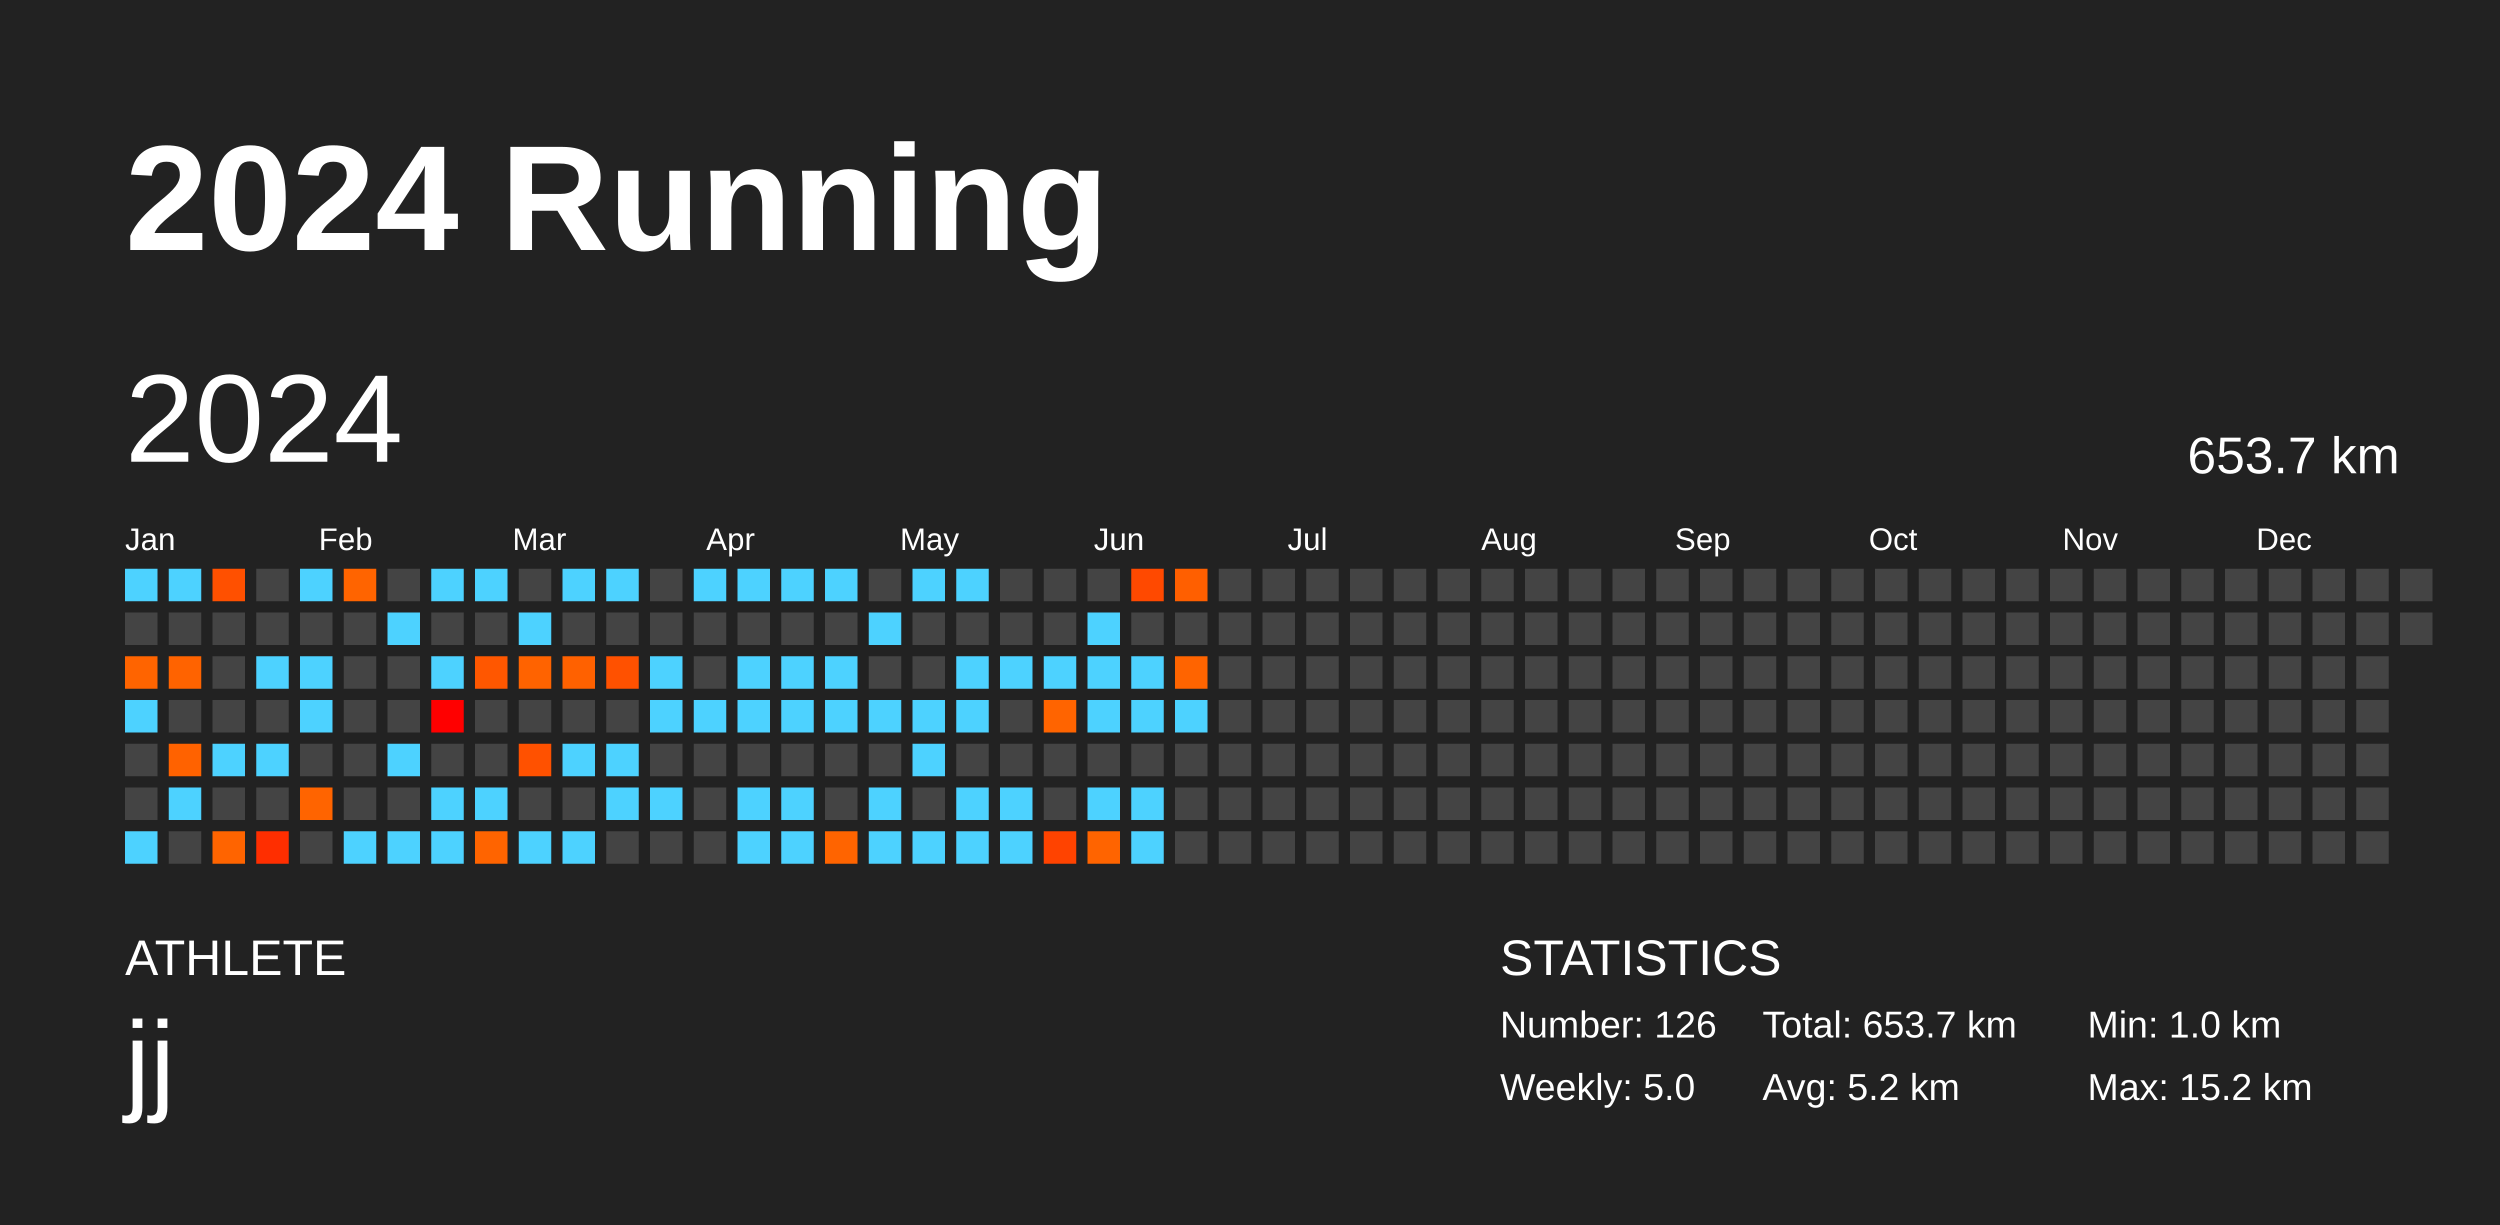
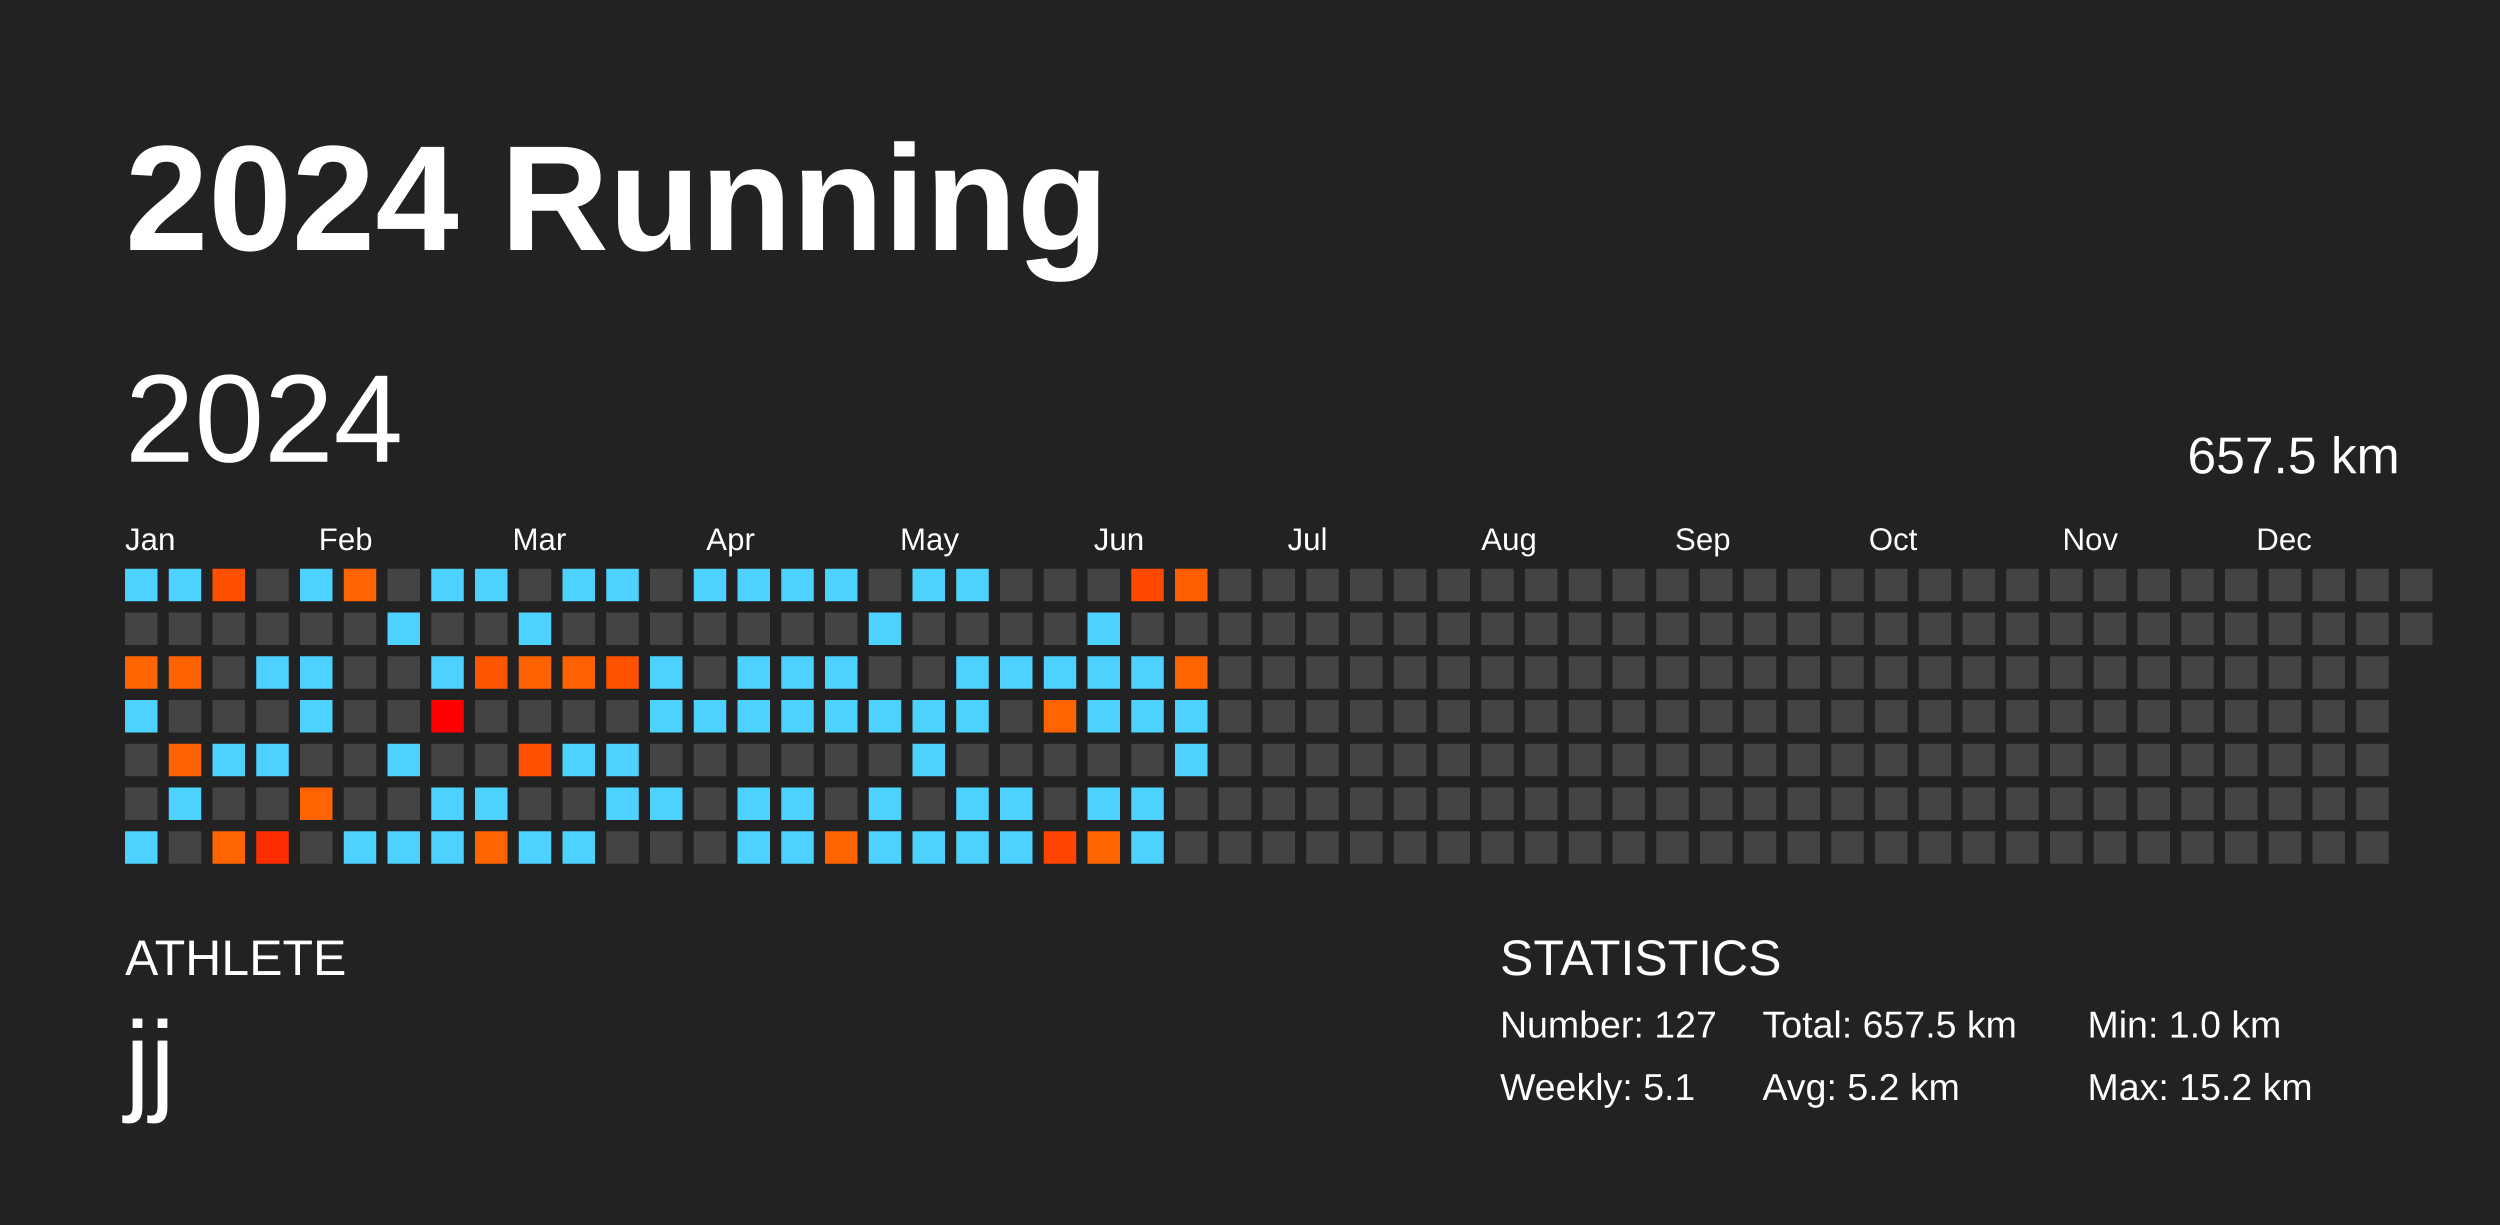
<svg xmlns="http://www.w3.org/2000/svg" baseProfile="full" height="98mm" version="1.1" viewBox="0,0,200,98" width="200mm">
  <defs />
  <rect fill="#222222" height="98" width="200" x="0" y="0" />
  <text fill="#FFFFFF" style="font-size:12px; font-family:Arial; font-weight:bold;" x="10" y="20">2024 Running</text>
  <text fill="#FFFFFF" style="font-size:4px; font-family:Arial" x="10" y="78">ATHLETE</text>
  <text fill="#FFFFFF" style="font-size:9px; font-family:Arial" x="10" y="88">jj</text>
  <text fill="#FFFFFF" style="font-size:4px; font-family:Arial" x="120" y="78">STATISTICS</text>
-   <text fill="#FFFFFF" style="font-size:3px; font-family:Arial" x="120" y="83">Number: 126</text>
-   <text fill="#FFFFFF" style="font-size:3px; font-family:Arial" x="120" y="88">Weekly: 5.0</text>
-   <text fill="#FFFFFF" style="font-size:3px; font-family:Arial" x="141" y="83">Total: 653.7 km</text>
+   <text fill="#FFFFFF" style="font-size:3px; font-family:Arial" x="120" y="83">Number: 127</text>
+   <text fill="#FFFFFF" style="font-size:3px; font-family:Arial" x="120" y="88">Weekly: 5.1</text>
+   <text fill="#FFFFFF" style="font-size:3px; font-family:Arial" x="141" y="83">Total: 657.5 km</text>
  <text fill="#FFFFFF" style="font-size:3px; font-family:Arial" x="141" y="88">Avg: 5.2 km</text>
  <text fill="#FFFFFF" style="font-size:3px; font-family:Arial" x="167" y="83">Min: 1.0 km</text>
  <text fill="#FFFFFF" style="font-size:3px; font-family:Arial" x="167" y="88">Max: 15.2 km</text>
  <text dominant-baseline="hanging" fill="#FFFFFF" style="font-size:10.0px; font-family:Arial;" x="10" y="30">2024</text>
-   <text dominant-baseline="hanging" fill="#FFFFFF" style="font-size:4.125px; font-family:Arial;" x="175" y="35">653.7 km</text>
+   <text dominant-baseline="hanging" fill="#FFFFFF" style="font-size:4.125px; font-family:Arial;" x="175" y="35">657.5 km</text>
  <text fill="#FFFFFF" style="font-size:2.5px; font-family:Arial" x="10.0" y="44">Jan</text>
  <text fill="#FFFFFF" style="font-size:2.5px; font-family:Arial" x="25.5" y="44">Feb</text>
  <text fill="#FFFFFF" style="font-size:2.5px; font-family:Arial" x="41.0" y="44">Mar</text>
  <text fill="#FFFFFF" style="font-size:2.5px; font-family:Arial" x="56.5" y="44">Apr</text>
  <text fill="#FFFFFF" style="font-size:2.5px; font-family:Arial" x="72.0" y="44">May</text>
  <text fill="#FFFFFF" style="font-size:2.5px; font-family:Arial" x="87.5" y="44">Jun</text>
  <text fill="#FFFFFF" style="font-size:2.5px; font-family:Arial" x="103.0" y="44">Jul</text>
  <text fill="#FFFFFF" style="font-size:2.5px; font-family:Arial" x="118.5" y="44">Aug</text>
  <text fill="#FFFFFF" style="font-size:2.5px; font-family:Arial" x="134.0" y="44">Sep</text>
  <text fill="#FFFFFF" style="font-size:2.5px; font-family:Arial" x="149.5" y="44">Oct</text>
  <text fill="#FFFFFF" style="font-size:2.5px; font-family:Arial" x="165.0" y="44">Nov</text>
  <text fill="#FFFFFF" style="font-size:2.5px; font-family:Arial" x="180.5" y="44">Dec</text>
  <rect fill="#4dd2ff" height="2.6" width="2.6" x="10.0" y="45.5" />
  <rect fill="#444444" height="2.6" width="2.6" x="10.0" y="49.0" />
  <rect fill="#ff6400" height="2.6" width="2.6" x="10.0" y="52.5" />
  <rect fill="#4dd2ff" height="2.6" width="2.6" x="10.0" y="56.0" />
  <rect fill="#444444" height="2.6" width="2.6" x="10.0" y="59.5" />
  <rect fill="#444444" height="2.6" width="2.6" x="10.0" y="63.0" />
  <rect fill="#4dd2ff" height="2.6" width="2.6" x="10.0" y="66.5" />
  <rect fill="#4dd2ff" height="2.6" width="2.6" x="13.5" y="45.5" />
  <rect fill="#444444" height="2.6" width="2.6" x="13.5" y="49.0" />
  <rect fill="#ff6300" height="2.6" width="2.6" x="13.5" y="52.5" />
  <rect fill="#444444" height="2.6" width="2.6" x="13.5" y="56.0" />
  <rect fill="#ff6200" height="2.6" width="2.6" x="13.5" y="59.5" />
  <rect fill="#4dd2ff" height="2.6" width="2.6" x="13.5" y="63.0" />
  <rect fill="#444444" height="2.6" width="2.6" x="13.5" y="66.5" />
  <rect fill="#ff5000" height="2.6" width="2.6" x="17.0" y="45.5" />
  <rect fill="#444444" height="2.6" width="2.6" x="17.0" y="49.0" />
  <rect fill="#444444" height="2.6" width="2.6" x="17.0" y="52.5" />
  <rect fill="#444444" height="2.6" width="2.6" x="17.0" y="56.0" />
  <rect fill="#4dd2ff" height="2.6" width="2.6" x="17.0" y="59.5" />
  <rect fill="#444444" height="2.6" width="2.6" x="17.0" y="63.0" />
  <rect fill="#ff6400" height="2.6" width="2.6" x="17.0" y="66.5" />
  <rect fill="#444444" height="2.6" width="2.6" x="20.5" y="45.5" />
  <rect fill="#444444" height="2.6" width="2.6" x="20.5" y="49.0" />
  <rect fill="#4dd2ff" height="2.6" width="2.6" x="20.5" y="52.5" />
  <rect fill="#444444" height="2.6" width="2.6" x="20.5" y="56.0" />
  <rect fill="#4dd2ff" height="2.6" width="2.6" x="20.5" y="59.5" />
  <rect fill="#444444" height="2.6" width="2.6" x="20.5" y="63.0" />
  <rect fill="#ff2e00" height="2.6" width="2.6" x="20.5" y="66.5" />
  <rect fill="#4dd2ff" height="2.6" width="2.6" x="24.0" y="45.5" />
  <rect fill="#444444" height="2.6" width="2.6" x="24.0" y="49.0" />
  <rect fill="#4dd2ff" height="2.6" width="2.6" x="24.0" y="52.5" />
  <rect fill="#4dd2ff" height="2.6" width="2.6" x="24.0" y="56.0" />
  <rect fill="#444444" height="2.6" width="2.6" x="24.0" y="59.5" />
  <rect fill="#ff6400" height="2.6" width="2.6" x="24.0" y="63.0" />
  <rect fill="#444444" height="2.6" width="2.6" x="24.0" y="66.5" />
  <rect fill="#ff6400" height="2.6" width="2.6" x="27.5" y="45.5" />
  <rect fill="#444444" height="2.6" width="2.6" x="27.5" y="49.0" />
  <rect fill="#444444" height="2.6" width="2.6" x="27.5" y="52.5" />
  <rect fill="#444444" height="2.6" width="2.6" x="27.5" y="56.0" />
  <rect fill="#444444" height="2.6" width="2.6" x="27.5" y="59.5" />
  <rect fill="#444444" height="2.6" width="2.6" x="27.5" y="63.0" />
  <rect fill="#4dd2ff" height="2.6" width="2.6" x="27.5" y="66.5" />
  <rect fill="#444444" height="2.6" width="2.6" x="31.0" y="45.5" />
  <rect fill="#4dd2ff" height="2.6" width="2.6" x="31.0" y="49.0" />
  <rect fill="#444444" height="2.6" width="2.6" x="31.0" y="52.5" />
  <rect fill="#444444" height="2.6" width="2.6" x="31.0" y="56.0" />
  <rect fill="#4dd2ff" height="2.6" width="2.6" x="31.0" y="59.5" />
  <rect fill="#444444" height="2.6" width="2.6" x="31.0" y="63.0" />
  <rect fill="#4dd2ff" height="2.6" width="2.6" x="31.0" y="66.5" />
  <rect fill="#4dd2ff" height="2.6" width="2.6" x="34.5" y="45.5" />
  <rect fill="#444444" height="2.6" width="2.6" x="34.5" y="49.0" />
  <rect fill="#4dd2ff" height="2.6" width="2.6" x="34.5" y="52.5" />
  <rect fill="#ff0000" height="2.6" width="2.6" x="34.5" y="56.0" />
  <rect fill="#444444" height="2.6" width="2.6" x="34.5" y="59.5" />
  <rect fill="#4dd2ff" height="2.6" width="2.6" x="34.5" y="63.0" />
  <rect fill="#4dd2ff" height="2.6" width="2.6" x="34.5" y="66.5" />
  <rect fill="#4dd2ff" height="2.6" width="2.6" x="38.0" y="45.5" />
  <rect fill="#444444" height="2.6" width="2.6" x="38.0" y="49.0" />
  <rect fill="#ff5700" height="2.6" width="2.6" x="38.0" y="52.5" />
  <rect fill="#444444" height="2.6" width="2.6" x="38.0" y="56.0" />
  <rect fill="#444444" height="2.6" width="2.6" x="38.0" y="59.5" />
  <rect fill="#4dd2ff" height="2.6" width="2.6" x="38.0" y="63.0" />
  <rect fill="#ff6400" height="2.6" width="2.6" x="38.0" y="66.5" />
  <rect fill="#444444" height="2.6" width="2.6" x="41.5" y="45.5" />
  <rect fill="#4dd2ff" height="2.6" width="2.6" x="41.5" y="49.0" />
  <rect fill="#ff6300" height="2.6" width="2.6" x="41.5" y="52.5" />
  <rect fill="#444444" height="2.6" width="2.6" x="41.5" y="56.0" />
  <rect fill="#ff5100" height="2.6" width="2.6" x="41.5" y="59.5" />
  <rect fill="#444444" height="2.6" width="2.6" x="41.5" y="63.0" />
  <rect fill="#4dd2ff" height="2.6" width="2.6" x="41.5" y="66.5" />
  <rect fill="#4dd2ff" height="2.6" width="2.6" x="45.0" y="45.5" />
  <rect fill="#444444" height="2.6" width="2.6" x="45.0" y="49.0" />
  <rect fill="#ff6100" height="2.6" width="2.6" x="45.0" y="52.5" />
  <rect fill="#444444" height="2.6" width="2.6" x="45.0" y="56.0" />
  <rect fill="#4dd2ff" height="2.6" width="2.6" x="45.0" y="59.5" />
  <rect fill="#444444" height="2.6" width="2.6" x="45.0" y="63.0" />
  <rect fill="#4dd2ff" height="2.6" width="2.6" x="45.0" y="66.5" />
  <rect fill="#4dd2ff" height="2.6" width="2.6" x="48.5" y="45.5" />
  <rect fill="#444444" height="2.6" width="2.6" x="48.5" y="49.0" />
  <rect fill="#ff5100" height="2.6" width="2.6" x="48.5" y="52.5" />
  <rect fill="#444444" height="2.6" width="2.6" x="48.5" y="56.0" />
  <rect fill="#4dd2ff" height="2.6" width="2.6" x="48.5" y="59.5" />
  <rect fill="#4dd2ff" height="2.6" width="2.6" x="48.5" y="63.0" />
  <rect fill="#444444" height="2.6" width="2.6" x="48.5" y="66.5" />
  <rect fill="#444444" height="2.6" width="2.6" x="52.0" y="45.5" />
  <rect fill="#444444" height="2.6" width="2.6" x="52.0" y="49.0" />
  <rect fill="#4dd2ff" height="2.6" width="2.6" x="52.0" y="52.5" />
  <rect fill="#4dd2ff" height="2.6" width="2.6" x="52.0" y="56.0" />
  <rect fill="#444444" height="2.6" width="2.6" x="52.0" y="59.5" />
  <rect fill="#4dd2ff" height="2.6" width="2.6" x="52.0" y="63.0" />
  <rect fill="#444444" height="2.6" width="2.6" x="52.0" y="66.5" />
  <rect fill="#4dd2ff" height="2.6" width="2.6" x="55.5" y="45.5" />
  <rect fill="#444444" height="2.6" width="2.6" x="55.5" y="49.0" />
  <rect fill="#444444" height="2.6" width="2.6" x="55.5" y="52.5" />
  <rect fill="#4dd2ff" height="2.6" width="2.6" x="55.5" y="56.0" />
  <rect fill="#444444" height="2.6" width="2.6" x="55.5" y="59.5" />
  <rect fill="#444444" height="2.6" width="2.6" x="55.5" y="63.0" />
  <rect fill="#444444" height="2.6" width="2.6" x="55.5" y="66.5" />
  <rect fill="#4dd2ff" height="2.6" width="2.6" x="59.0" y="45.5" />
  <rect fill="#444444" height="2.6" width="2.6" x="59.0" y="49.0" />
  <rect fill="#4dd2ff" height="2.6" width="2.6" x="59.0" y="52.5" />
  <rect fill="#4dd2ff" height="2.6" width="2.6" x="59.0" y="56.0" />
  <rect fill="#444444" height="2.6" width="2.6" x="59.0" y="59.5" />
  <rect fill="#4dd2ff" height="2.6" width="2.6" x="59.0" y="63.0" />
  <rect fill="#4dd2ff" height="2.6" width="2.6" x="59.0" y="66.5" />
  <rect fill="#4dd2ff" height="2.6" width="2.6" x="62.5" y="45.5" />
  <rect fill="#444444" height="2.6" width="2.6" x="62.5" y="49.0" />
  <rect fill="#4dd2ff" height="2.6" width="2.6" x="62.5" y="52.5" />
  <rect fill="#4dd2ff" height="2.6" width="2.6" x="62.5" y="56.0" />
  <rect fill="#444444" height="2.6" width="2.6" x="62.5" y="59.5" />
  <rect fill="#4dd2ff" height="2.6" width="2.6" x="62.5" y="63.0" />
  <rect fill="#4dd2ff" height="2.6" width="2.6" x="62.5" y="66.5" />
  <rect fill="#4dd2ff" height="2.6" width="2.6" x="66.0" y="45.5" />
  <rect fill="#444444" height="2.6" width="2.6" x="66.0" y="49.0" />
  <rect fill="#4dd2ff" height="2.6" width="2.6" x="66.0" y="52.5" />
  <rect fill="#4dd2ff" height="2.6" width="2.6" x="66.0" y="56.0" />
  <rect fill="#444444" height="2.6" width="2.6" x="66.0" y="59.5" />
  <rect fill="#444444" height="2.6" width="2.6" x="66.0" y="63.0" />
  <rect fill="#ff6400" height="2.6" width="2.6" x="66.0" y="66.5" />
  <rect fill="#444444" height="2.6" width="2.6" x="69.5" y="45.5" />
  <rect fill="#4dd2ff" height="2.6" width="2.6" x="69.5" y="49.0" />
  <rect fill="#444444" height="2.6" width="2.6" x="69.5" y="52.5" />
  <rect fill="#4dd2ff" height="2.6" width="2.6" x="69.5" y="56.0" />
  <rect fill="#444444" height="2.6" width="2.6" x="69.5" y="59.5" />
  <rect fill="#4dd2ff" height="2.6" width="2.6" x="69.5" y="63.0" />
  <rect fill="#4dd2ff" height="2.6" width="2.6" x="69.5" y="66.5" />
  <rect fill="#4dd2ff" height="2.6" width="2.6" x="73.0" y="45.5" />
  <rect fill="#444444" height="2.6" width="2.6" x="73.0" y="49.0" />
  <rect fill="#444444" height="2.6" width="2.6" x="73.0" y="52.5" />
  <rect fill="#4dd2ff" height="2.6" width="2.6" x="73.0" y="56.0" />
  <rect fill="#4dd2ff" height="2.6" width="2.6" x="73.0" y="59.5" />
  <rect fill="#444444" height="2.6" width="2.6" x="73.0" y="63.0" />
  <rect fill="#4dd2ff" height="2.6" width="2.6" x="73.0" y="66.5" />
  <rect fill="#4dd2ff" height="2.6" width="2.6" x="76.5" y="45.5" />
  <rect fill="#444444" height="2.6" width="2.6" x="76.5" y="49.0" />
  <rect fill="#4dd2ff" height="2.6" width="2.6" x="76.5" y="52.5" />
  <rect fill="#4dd2ff" height="2.6" width="2.6" x="76.5" y="56.0" />
  <rect fill="#444444" height="2.6" width="2.6" x="76.5" y="59.5" />
  <rect fill="#4dd2ff" height="2.6" width="2.6" x="76.5" y="63.0" />
  <rect fill="#4dd2ff" height="2.6" width="2.6" x="76.5" y="66.5" />
  <rect fill="#444444" height="2.6" width="2.6" x="80.0" y="45.5" />
  <rect fill="#444444" height="2.6" width="2.6" x="80.0" y="49.0" />
  <rect fill="#4dd2ff" height="2.6" width="2.6" x="80.0" y="52.5" />
  <rect fill="#444444" height="2.6" width="2.6" x="80.0" y="56.0" />
  <rect fill="#444444" height="2.6" width="2.6" x="80.0" y="59.5" />
  <rect fill="#4dd2ff" height="2.6" width="2.6" x="80.0" y="63.0" />
  <rect fill="#4dd2ff" height="2.6" width="2.6" x="80.0" y="66.5" />
  <rect fill="#444444" height="2.6" width="2.6" x="83.5" y="45.5" />
  <rect fill="#444444" height="2.6" width="2.6" x="83.5" y="49.0" />
  <rect fill="#4dd2ff" height="2.6" width="2.6" x="83.5" y="52.5" />
  <rect fill="#ff6400" height="2.6" width="2.6" x="83.5" y="56.0" />
  <rect fill="#444444" height="2.6" width="2.6" x="83.5" y="59.5" />
  <rect fill="#444444" height="2.6" width="2.6" x="83.5" y="63.0" />
  <rect fill="#ff4300" height="2.6" width="2.6" x="83.5" y="66.5" />
  <rect fill="#444444" height="2.6" width="2.6" x="87.0" y="45.5" />
  <rect fill="#4dd2ff" height="2.6" width="2.6" x="87.0" y="49.0" />
  <rect fill="#4dd2ff" height="2.6" width="2.6" x="87.0" y="52.5" />
  <rect fill="#4dd2ff" height="2.6" width="2.6" x="87.0" y="56.0" />
  <rect fill="#444444" height="2.6" width="2.6" x="87.0" y="59.5" />
  <rect fill="#4dd2ff" height="2.6" width="2.6" x="87.0" y="63.0" />
  <rect fill="#ff6400" height="2.6" width="2.6" x="87.0" y="66.5" />
  <rect fill="#ff4900" height="2.6" width="2.6" x="90.5" y="45.5" />
  <rect fill="#444444" height="2.6" width="2.6" x="90.5" y="49.0" />
  <rect fill="#4dd2ff" height="2.6" width="2.6" x="90.5" y="52.5" />
  <rect fill="#4dd2ff" height="2.6" width="2.6" x="90.5" y="56.0" />
  <rect fill="#444444" height="2.6" width="2.6" x="90.5" y="59.5" />
  <rect fill="#4dd2ff" height="2.6" width="2.6" x="90.5" y="63.0" />
  <rect fill="#4dd2ff" height="2.6" width="2.6" x="90.5" y="66.5" />
  <rect fill="#ff5f00" height="2.6" width="2.6" x="94.0" y="45.5" />
  <rect fill="#444444" height="2.6" width="2.6" x="94.0" y="49.0" />
  <rect fill="#ff6400" height="2.6" width="2.6" x="94.0" y="52.5" />
  <rect fill="#4dd2ff" height="2.6" width="2.6" x="94.0" y="56.0" />
-   <rect fill="#444444" height="2.6" width="2.6" x="94.0" y="59.5" />
+   <rect fill="#4dd2ff" height="2.6" width="2.6" x="94.0" y="59.5" />
  <rect fill="#444444" height="2.6" width="2.6" x="94.0" y="63.0" />
  <rect fill="#444444" height="2.6" width="2.6" x="94.0" y="66.5" />
  <rect fill="#444444" height="2.6" width="2.6" x="97.5" y="45.5" />
  <rect fill="#444444" height="2.6" width="2.6" x="97.5" y="49.0" />
  <rect fill="#444444" height="2.6" width="2.6" x="97.5" y="52.5" />
  <rect fill="#444444" height="2.6" width="2.6" x="97.5" y="56.0" />
  <rect fill="#444444" height="2.6" width="2.6" x="97.5" y="59.5" />
  <rect fill="#444444" height="2.6" width="2.6" x="97.5" y="63.0" />
  <rect fill="#444444" height="2.6" width="2.6" x="97.5" y="66.5" />
  <rect fill="#444444" height="2.6" width="2.6" x="101.0" y="45.5" />
  <rect fill="#444444" height="2.6" width="2.6" x="101.0" y="49.0" />
  <rect fill="#444444" height="2.6" width="2.6" x="101.0" y="52.5" />
  <rect fill="#444444" height="2.6" width="2.6" x="101.0" y="56.0" />
  <rect fill="#444444" height="2.6" width="2.6" x="101.0" y="59.5" />
  <rect fill="#444444" height="2.6" width="2.6" x="101.0" y="63.0" />
  <rect fill="#444444" height="2.6" width="2.6" x="101.0" y="66.5" />
  <rect fill="#444444" height="2.6" width="2.6" x="104.5" y="45.5" />
  <rect fill="#444444" height="2.6" width="2.6" x="104.5" y="49.0" />
  <rect fill="#444444" height="2.6" width="2.6" x="104.5" y="52.5" />
  <rect fill="#444444" height="2.6" width="2.6" x="104.5" y="56.0" />
  <rect fill="#444444" height="2.6" width="2.6" x="104.5" y="59.5" />
  <rect fill="#444444" height="2.6" width="2.6" x="104.5" y="63.0" />
  <rect fill="#444444" height="2.6" width="2.6" x="104.5" y="66.5" />
  <rect fill="#444444" height="2.6" width="2.6" x="108.0" y="45.5" />
  <rect fill="#444444" height="2.6" width="2.6" x="108.0" y="49.0" />
  <rect fill="#444444" height="2.6" width="2.6" x="108.0" y="52.5" />
  <rect fill="#444444" height="2.6" width="2.6" x="108.0" y="56.0" />
  <rect fill="#444444" height="2.6" width="2.6" x="108.0" y="59.5" />
  <rect fill="#444444" height="2.6" width="2.6" x="108.0" y="63.0" />
  <rect fill="#444444" height="2.6" width="2.6" x="108.0" y="66.5" />
  <rect fill="#444444" height="2.6" width="2.6" x="111.5" y="45.5" />
  <rect fill="#444444" height="2.6" width="2.6" x="111.5" y="49.0" />
  <rect fill="#444444" height="2.6" width="2.6" x="111.5" y="52.5" />
  <rect fill="#444444" height="2.6" width="2.6" x="111.5" y="56.0" />
  <rect fill="#444444" height="2.6" width="2.6" x="111.5" y="59.5" />
  <rect fill="#444444" height="2.6" width="2.6" x="111.5" y="63.0" />
  <rect fill="#444444" height="2.6" width="2.6" x="111.5" y="66.5" />
  <rect fill="#444444" height="2.6" width="2.6" x="115.0" y="45.5" />
  <rect fill="#444444" height="2.6" width="2.6" x="115.0" y="49.0" />
  <rect fill="#444444" height="2.6" width="2.6" x="115.0" y="52.5" />
  <rect fill="#444444" height="2.6" width="2.6" x="115.0" y="56.0" />
  <rect fill="#444444" height="2.6" width="2.6" x="115.0" y="59.5" />
  <rect fill="#444444" height="2.6" width="2.6" x="115.0" y="63.0" />
  <rect fill="#444444" height="2.6" width="2.6" x="115.0" y="66.5" />
  <rect fill="#444444" height="2.6" width="2.6" x="118.5" y="45.5" />
  <rect fill="#444444" height="2.6" width="2.6" x="118.5" y="49.0" />
  <rect fill="#444444" height="2.6" width="2.6" x="118.5" y="52.5" />
  <rect fill="#444444" height="2.6" width="2.6" x="118.5" y="56.0" />
  <rect fill="#444444" height="2.6" width="2.6" x="118.5" y="59.5" />
  <rect fill="#444444" height="2.6" width="2.6" x="118.5" y="63.0" />
  <rect fill="#444444" height="2.6" width="2.6" x="118.5" y="66.5" />
  <rect fill="#444444" height="2.6" width="2.6" x="122.0" y="45.5" />
  <rect fill="#444444" height="2.6" width="2.6" x="122.0" y="49.0" />
  <rect fill="#444444" height="2.6" width="2.6" x="122.0" y="52.5" />
  <rect fill="#444444" height="2.6" width="2.6" x="122.0" y="56.0" />
  <rect fill="#444444" height="2.6" width="2.6" x="122.0" y="59.5" />
  <rect fill="#444444" height="2.6" width="2.6" x="122.0" y="63.0" />
  <rect fill="#444444" height="2.6" width="2.6" x="122.0" y="66.5" />
  <rect fill="#444444" height="2.6" width="2.6" x="125.5" y="45.5" />
  <rect fill="#444444" height="2.6" width="2.6" x="125.5" y="49.0" />
  <rect fill="#444444" height="2.6" width="2.6" x="125.5" y="52.5" />
  <rect fill="#444444" height="2.6" width="2.6" x="125.5" y="56.0" />
  <rect fill="#444444" height="2.6" width="2.6" x="125.5" y="59.5" />
  <rect fill="#444444" height="2.6" width="2.6" x="125.5" y="63.0" />
  <rect fill="#444444" height="2.6" width="2.6" x="125.5" y="66.5" />
  <rect fill="#444444" height="2.6" width="2.6" x="129.0" y="45.5" />
  <rect fill="#444444" height="2.6" width="2.6" x="129.0" y="49.0" />
  <rect fill="#444444" height="2.6" width="2.6" x="129.0" y="52.5" />
  <rect fill="#444444" height="2.6" width="2.6" x="129.0" y="56.0" />
  <rect fill="#444444" height="2.6" width="2.6" x="129.0" y="59.5" />
  <rect fill="#444444" height="2.6" width="2.6" x="129.0" y="63.0" />
  <rect fill="#444444" height="2.6" width="2.6" x="129.0" y="66.5" />
  <rect fill="#444444" height="2.6" width="2.6" x="132.5" y="45.5" />
  <rect fill="#444444" height="2.6" width="2.6" x="132.5" y="49.0" />
  <rect fill="#444444" height="2.6" width="2.6" x="132.5" y="52.5" />
  <rect fill="#444444" height="2.6" width="2.6" x="132.5" y="56.0" />
  <rect fill="#444444" height="2.6" width="2.6" x="132.5" y="59.5" />
  <rect fill="#444444" height="2.6" width="2.6" x="132.5" y="63.0" />
  <rect fill="#444444" height="2.6" width="2.6" x="132.5" y="66.5" />
  <rect fill="#444444" height="2.6" width="2.6" x="136.0" y="45.5" />
  <rect fill="#444444" height="2.6" width="2.6" x="136.0" y="49.0" />
  <rect fill="#444444" height="2.6" width="2.6" x="136.0" y="52.5" />
  <rect fill="#444444" height="2.6" width="2.6" x="136.0" y="56.0" />
  <rect fill="#444444" height="2.6" width="2.6" x="136.0" y="59.5" />
  <rect fill="#444444" height="2.6" width="2.6" x="136.0" y="63.0" />
  <rect fill="#444444" height="2.6" width="2.6" x="136.0" y="66.5" />
  <rect fill="#444444" height="2.6" width="2.6" x="139.5" y="45.5" />
  <rect fill="#444444" height="2.6" width="2.6" x="139.5" y="49.0" />
  <rect fill="#444444" height="2.6" width="2.6" x="139.5" y="52.5" />
  <rect fill="#444444" height="2.6" width="2.6" x="139.5" y="56.0" />
  <rect fill="#444444" height="2.6" width="2.6" x="139.5" y="59.5" />
  <rect fill="#444444" height="2.6" width="2.6" x="139.5" y="63.0" />
  <rect fill="#444444" height="2.6" width="2.6" x="139.5" y="66.5" />
  <rect fill="#444444" height="2.6" width="2.6" x="143.0" y="45.5" />
  <rect fill="#444444" height="2.6" width="2.6" x="143.0" y="49.0" />
  <rect fill="#444444" height="2.6" width="2.6" x="143.0" y="52.5" />
  <rect fill="#444444" height="2.6" width="2.6" x="143.0" y="56.0" />
  <rect fill="#444444" height="2.6" width="2.6" x="143.0" y="59.5" />
  <rect fill="#444444" height="2.6" width="2.6" x="143.0" y="63.0" />
  <rect fill="#444444" height="2.6" width="2.6" x="143.0" y="66.5" />
  <rect fill="#444444" height="2.6" width="2.6" x="146.5" y="45.5" />
  <rect fill="#444444" height="2.6" width="2.6" x="146.5" y="49.0" />
  <rect fill="#444444" height="2.6" width="2.6" x="146.5" y="52.5" />
  <rect fill="#444444" height="2.6" width="2.6" x="146.5" y="56.0" />
  <rect fill="#444444" height="2.6" width="2.6" x="146.5" y="59.5" />
  <rect fill="#444444" height="2.6" width="2.6" x="146.5" y="63.0" />
  <rect fill="#444444" height="2.6" width="2.6" x="146.5" y="66.5" />
  <rect fill="#444444" height="2.6" width="2.6" x="150.0" y="45.5" />
  <rect fill="#444444" height="2.6" width="2.6" x="150.0" y="49.0" />
  <rect fill="#444444" height="2.6" width="2.6" x="150.0" y="52.5" />
  <rect fill="#444444" height="2.6" width="2.6" x="150.0" y="56.0" />
  <rect fill="#444444" height="2.6" width="2.6" x="150.0" y="59.5" />
  <rect fill="#444444" height="2.6" width="2.6" x="150.0" y="63.0" />
  <rect fill="#444444" height="2.6" width="2.6" x="150.0" y="66.5" />
  <rect fill="#444444" height="2.6" width="2.6" x="153.5" y="45.5" />
  <rect fill="#444444" height="2.6" width="2.6" x="153.5" y="49.0" />
  <rect fill="#444444" height="2.6" width="2.6" x="153.5" y="52.5" />
  <rect fill="#444444" height="2.6" width="2.6" x="153.5" y="56.0" />
  <rect fill="#444444" height="2.6" width="2.6" x="153.5" y="59.5" />
  <rect fill="#444444" height="2.6" width="2.6" x="153.5" y="63.0" />
  <rect fill="#444444" height="2.6" width="2.6" x="153.5" y="66.5" />
  <rect fill="#444444" height="2.6" width="2.6" x="157.0" y="45.5" />
  <rect fill="#444444" height="2.6" width="2.6" x="157.0" y="49.0" />
  <rect fill="#444444" height="2.6" width="2.6" x="157.0" y="52.5" />
  <rect fill="#444444" height="2.6" width="2.6" x="157.0" y="56.0" />
  <rect fill="#444444" height="2.6" width="2.6" x="157.0" y="59.5" />
  <rect fill="#444444" height="2.6" width="2.6" x="157.0" y="63.0" />
  <rect fill="#444444" height="2.6" width="2.6" x="157.0" y="66.5" />
  <rect fill="#444444" height="2.6" width="2.6" x="160.5" y="45.5" />
  <rect fill="#444444" height="2.6" width="2.6" x="160.5" y="49.0" />
  <rect fill="#444444" height="2.6" width="2.6" x="160.5" y="52.5" />
  <rect fill="#444444" height="2.6" width="2.6" x="160.5" y="56.0" />
  <rect fill="#444444" height="2.6" width="2.6" x="160.5" y="59.5" />
  <rect fill="#444444" height="2.6" width="2.6" x="160.5" y="63.0" />
  <rect fill="#444444" height="2.6" width="2.6" x="160.5" y="66.5" />
  <rect fill="#444444" height="2.6" width="2.6" x="164.0" y="45.5" />
  <rect fill="#444444" height="2.6" width="2.6" x="164.0" y="49.0" />
  <rect fill="#444444" height="2.6" width="2.6" x="164.0" y="52.5" />
  <rect fill="#444444" height="2.6" width="2.6" x="164.0" y="56.0" />
  <rect fill="#444444" height="2.6" width="2.6" x="164.0" y="59.5" />
  <rect fill="#444444" height="2.6" width="2.6" x="164.0" y="63.0" />
  <rect fill="#444444" height="2.6" width="2.6" x="164.0" y="66.5" />
  <rect fill="#444444" height="2.6" width="2.6" x="167.5" y="45.5" />
  <rect fill="#444444" height="2.6" width="2.6" x="167.5" y="49.0" />
  <rect fill="#444444" height="2.6" width="2.6" x="167.5" y="52.5" />
  <rect fill="#444444" height="2.6" width="2.6" x="167.5" y="56.0" />
  <rect fill="#444444" height="2.6" width="2.6" x="167.5" y="59.5" />
  <rect fill="#444444" height="2.6" width="2.6" x="167.5" y="63.0" />
  <rect fill="#444444" height="2.6" width="2.6" x="167.5" y="66.5" />
  <rect fill="#444444" height="2.6" width="2.6" x="171.0" y="45.5" />
  <rect fill="#444444" height="2.6" width="2.6" x="171.0" y="49.0" />
  <rect fill="#444444" height="2.6" width="2.6" x="171.0" y="52.5" />
  <rect fill="#444444" height="2.6" width="2.6" x="171.0" y="56.0" />
  <rect fill="#444444" height="2.6" width="2.6" x="171.0" y="59.5" />
  <rect fill="#444444" height="2.6" width="2.6" x="171.0" y="63.0" />
  <rect fill="#444444" height="2.6" width="2.6" x="171.0" y="66.5" />
  <rect fill="#444444" height="2.6" width="2.6" x="174.5" y="45.5" />
  <rect fill="#444444" height="2.6" width="2.6" x="174.5" y="49.0" />
  <rect fill="#444444" height="2.6" width="2.6" x="174.5" y="52.5" />
  <rect fill="#444444" height="2.6" width="2.6" x="174.5" y="56.0" />
  <rect fill="#444444" height="2.6" width="2.6" x="174.5" y="59.5" />
  <rect fill="#444444" height="2.6" width="2.6" x="174.5" y="63.0" />
  <rect fill="#444444" height="2.6" width="2.6" x="174.5" y="66.5" />
  <rect fill="#444444" height="2.6" width="2.6" x="178.0" y="45.5" />
  <rect fill="#444444" height="2.6" width="2.6" x="178.0" y="49.0" />
  <rect fill="#444444" height="2.6" width="2.6" x="178.0" y="52.5" />
  <rect fill="#444444" height="2.6" width="2.6" x="178.0" y="56.0" />
  <rect fill="#444444" height="2.6" width="2.6" x="178.0" y="59.5" />
  <rect fill="#444444" height="2.6" width="2.6" x="178.0" y="63.0" />
  <rect fill="#444444" height="2.6" width="2.6" x="178.0" y="66.5" />
  <rect fill="#444444" height="2.6" width="2.6" x="181.5" y="45.5" />
  <rect fill="#444444" height="2.6" width="2.6" x="181.5" y="49.0" />
  <rect fill="#444444" height="2.6" width="2.6" x="181.5" y="52.5" />
  <rect fill="#444444" height="2.6" width="2.6" x="181.5" y="56.0" />
  <rect fill="#444444" height="2.6" width="2.6" x="181.5" y="59.5" />
  <rect fill="#444444" height="2.6" width="2.6" x="181.5" y="63.0" />
  <rect fill="#444444" height="2.6" width="2.6" x="181.5" y="66.5" />
  <rect fill="#444444" height="2.6" width="2.6" x="185.0" y="45.5" />
  <rect fill="#444444" height="2.6" width="2.6" x="185.0" y="49.0" />
  <rect fill="#444444" height="2.6" width="2.6" x="185.0" y="52.5" />
  <rect fill="#444444" height="2.6" width="2.6" x="185.0" y="56.0" />
  <rect fill="#444444" height="2.6" width="2.6" x="185.0" y="59.5" />
  <rect fill="#444444" height="2.6" width="2.6" x="185.0" y="63.0" />
  <rect fill="#444444" height="2.6" width="2.6" x="185.0" y="66.5" />
  <rect fill="#444444" height="2.6" width="2.6" x="188.5" y="45.5" />
  <rect fill="#444444" height="2.6" width="2.6" x="188.5" y="49.0" />
  <rect fill="#444444" height="2.6" width="2.6" x="188.5" y="52.5" />
  <rect fill="#444444" height="2.6" width="2.6" x="188.5" y="56.0" />
  <rect fill="#444444" height="2.6" width="2.6" x="188.5" y="59.5" />
  <rect fill="#444444" height="2.6" width="2.6" x="188.5" y="63.0" />
  <rect fill="#444444" height="2.6" width="2.6" x="188.5" y="66.5" />
  <rect fill="#444444" height="2.6" width="2.6" x="192.0" y="45.5" />
  <rect fill="#444444" height="2.6" width="2.6" x="192.0" y="49.0" />
</svg>
